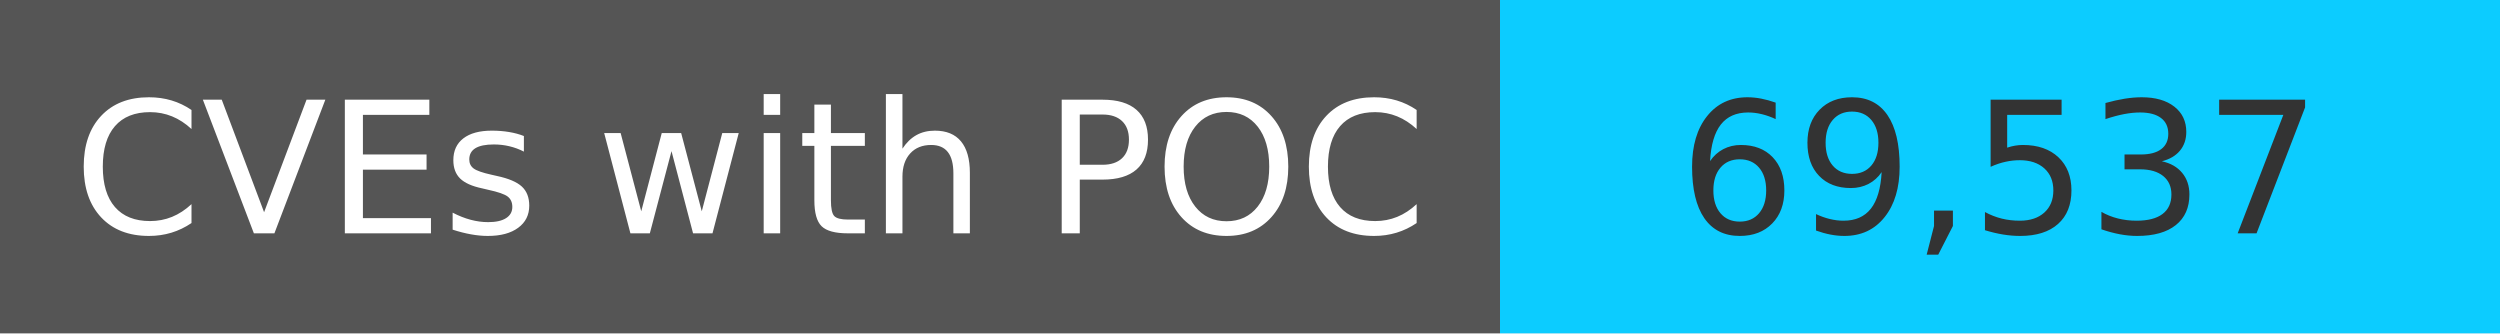
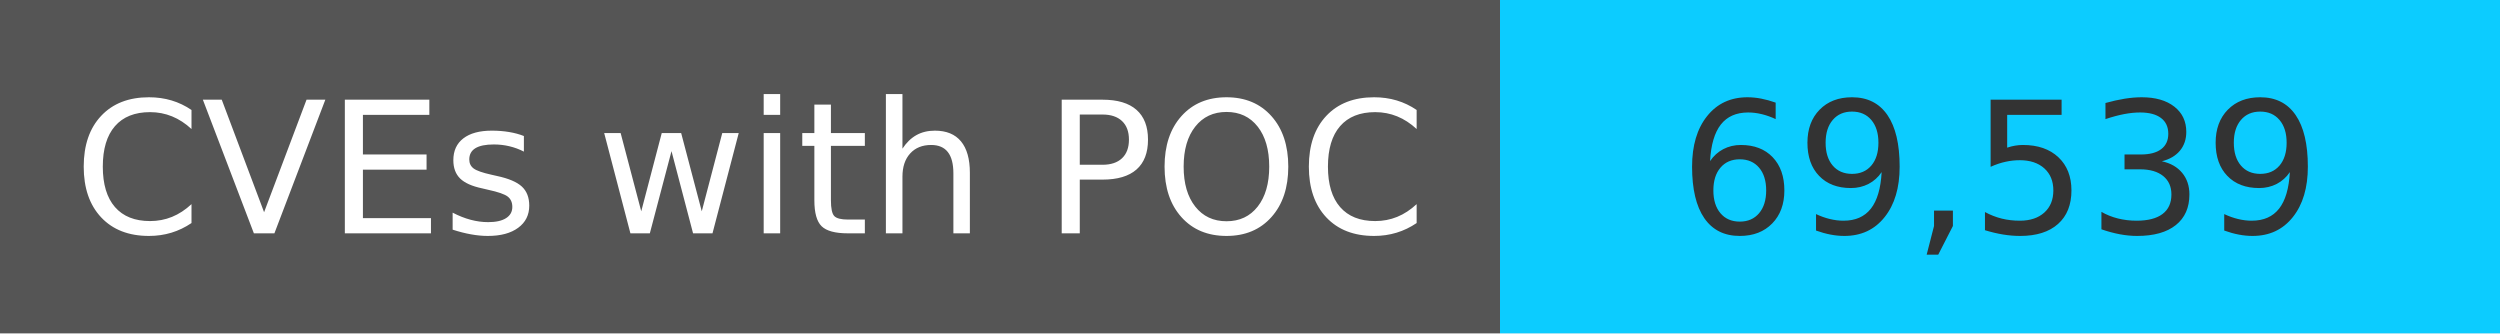
<svg xmlns="http://www.w3.org/2000/svg" width="150" height="20" role="img">
  <linearGradient id="s" x2="0" y2="100%">
    <stop offset="0" stop-color="#bbb" stop-opacity=".1" />
    <stop offset="1" stop-opacity=".1" />
  </linearGradient>
  <g>
    <rect width="90" height="20" fill="#555" />
    <rect x="90" width="267" height="20" fill="#0cccff" />
  </g>
  <g fill="#fff" text-anchor="middle" font-family="Verdana,Geneva,DejaVu Sans,sans-serif" text-rendering="geometricPrecision" font-size="110">
    <text x="450" y="140" transform="scale(.1)" fill="#fff">
            CVEs with POC
        </text>
    <text x="1200" y="140" transform="scale(.1)" fill="#333">
-             69,537
+             69,539
        </text>
  </g>
</svg>
